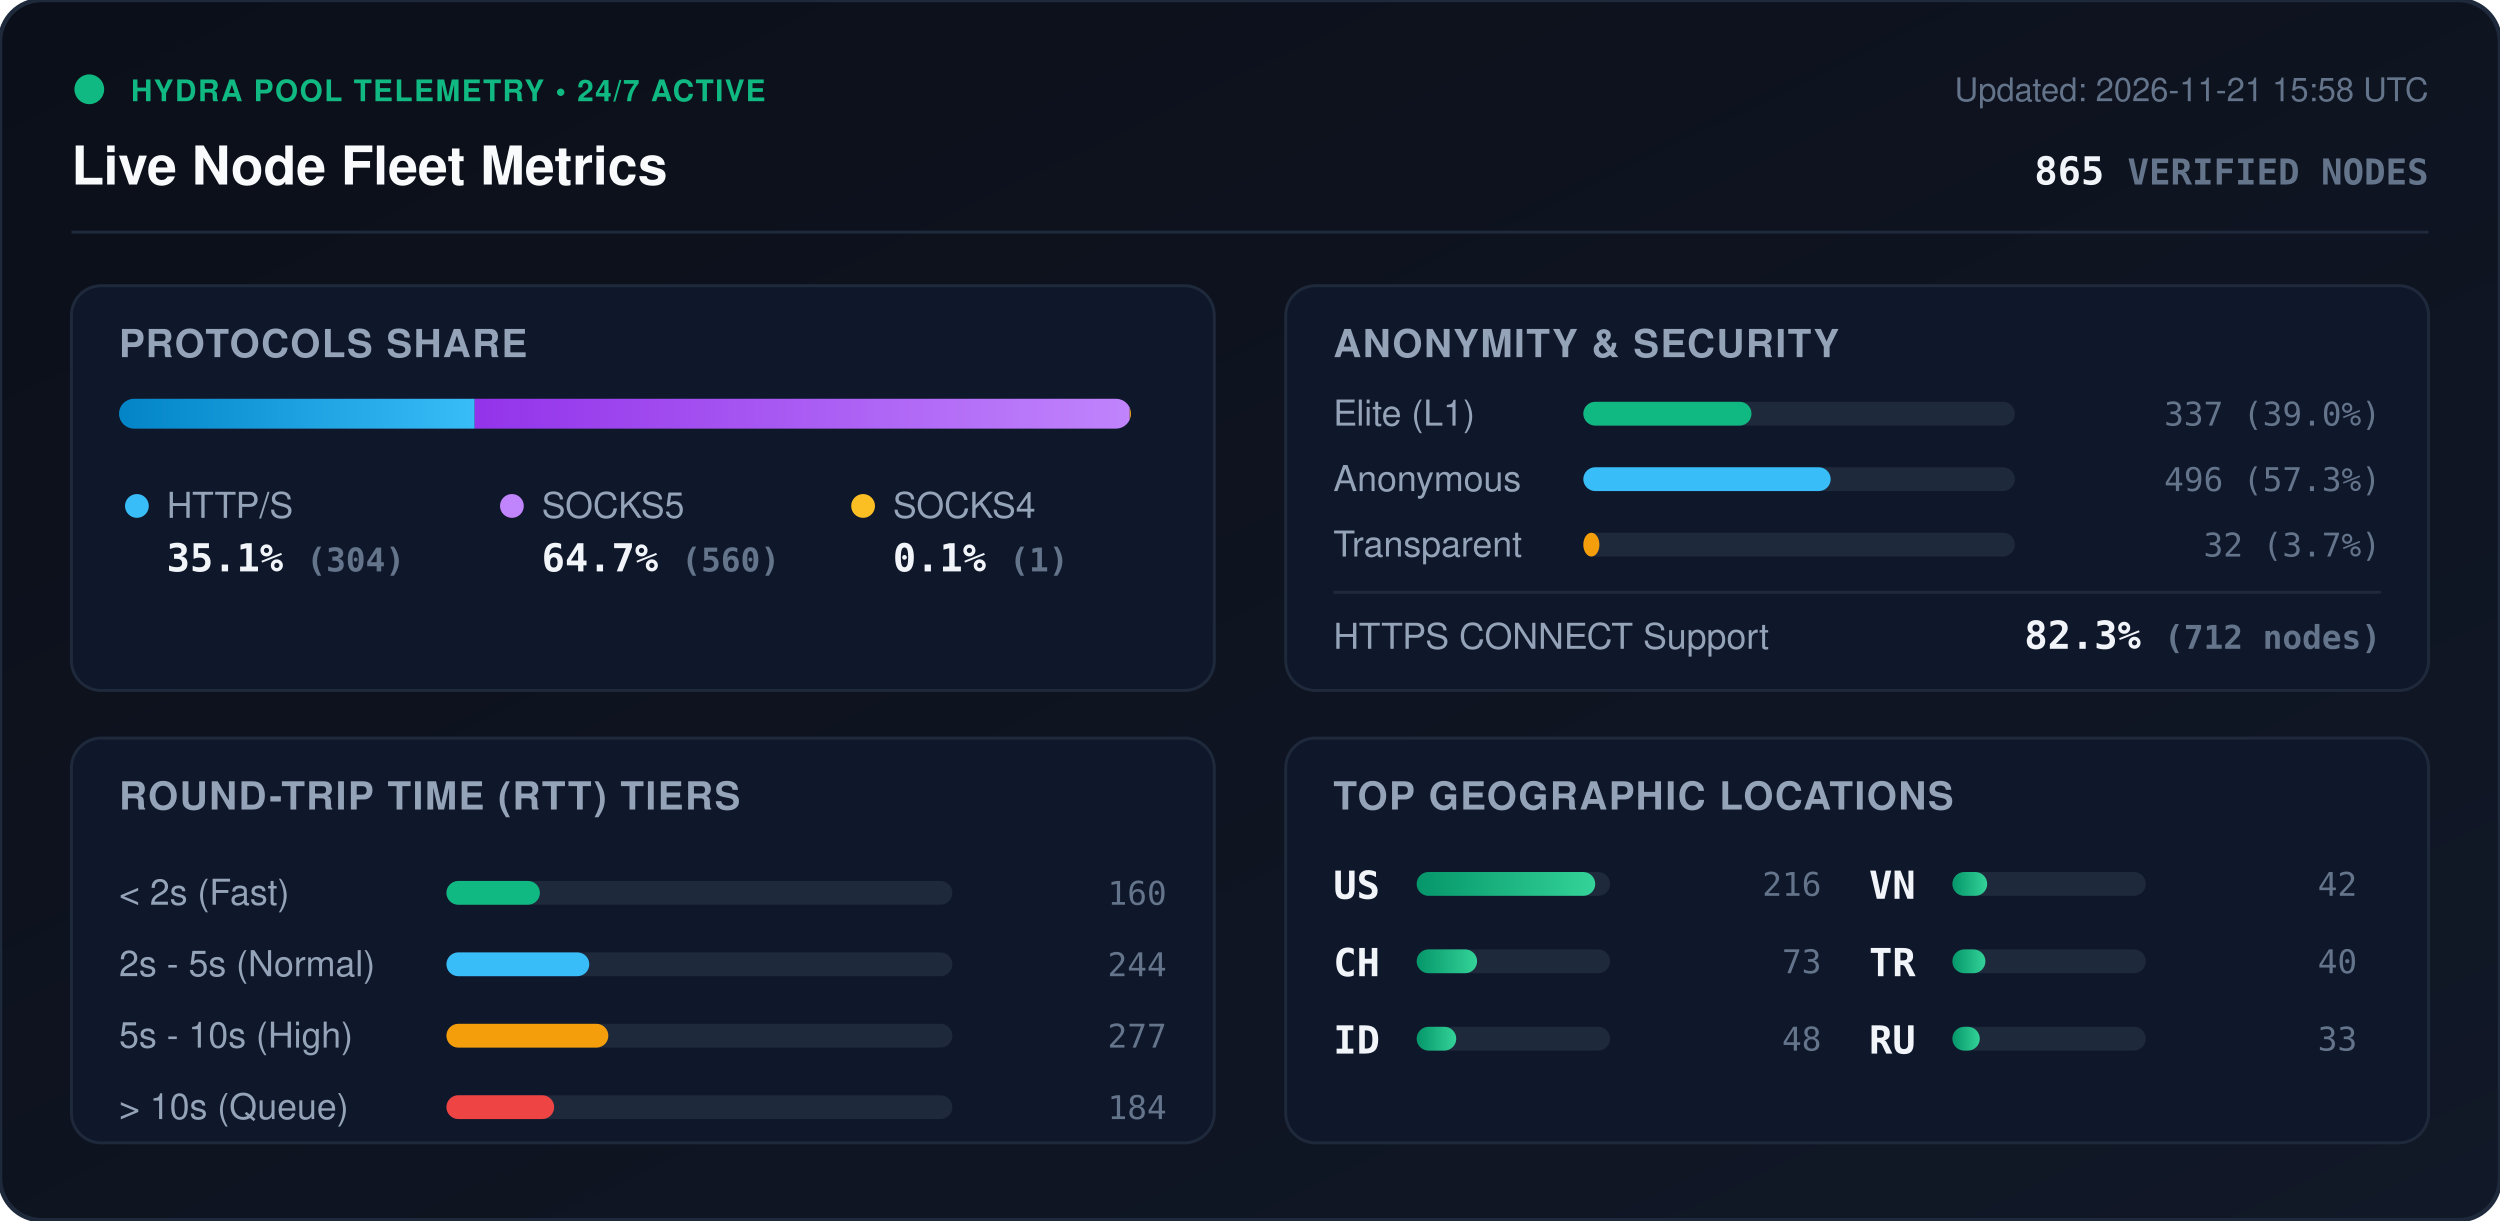
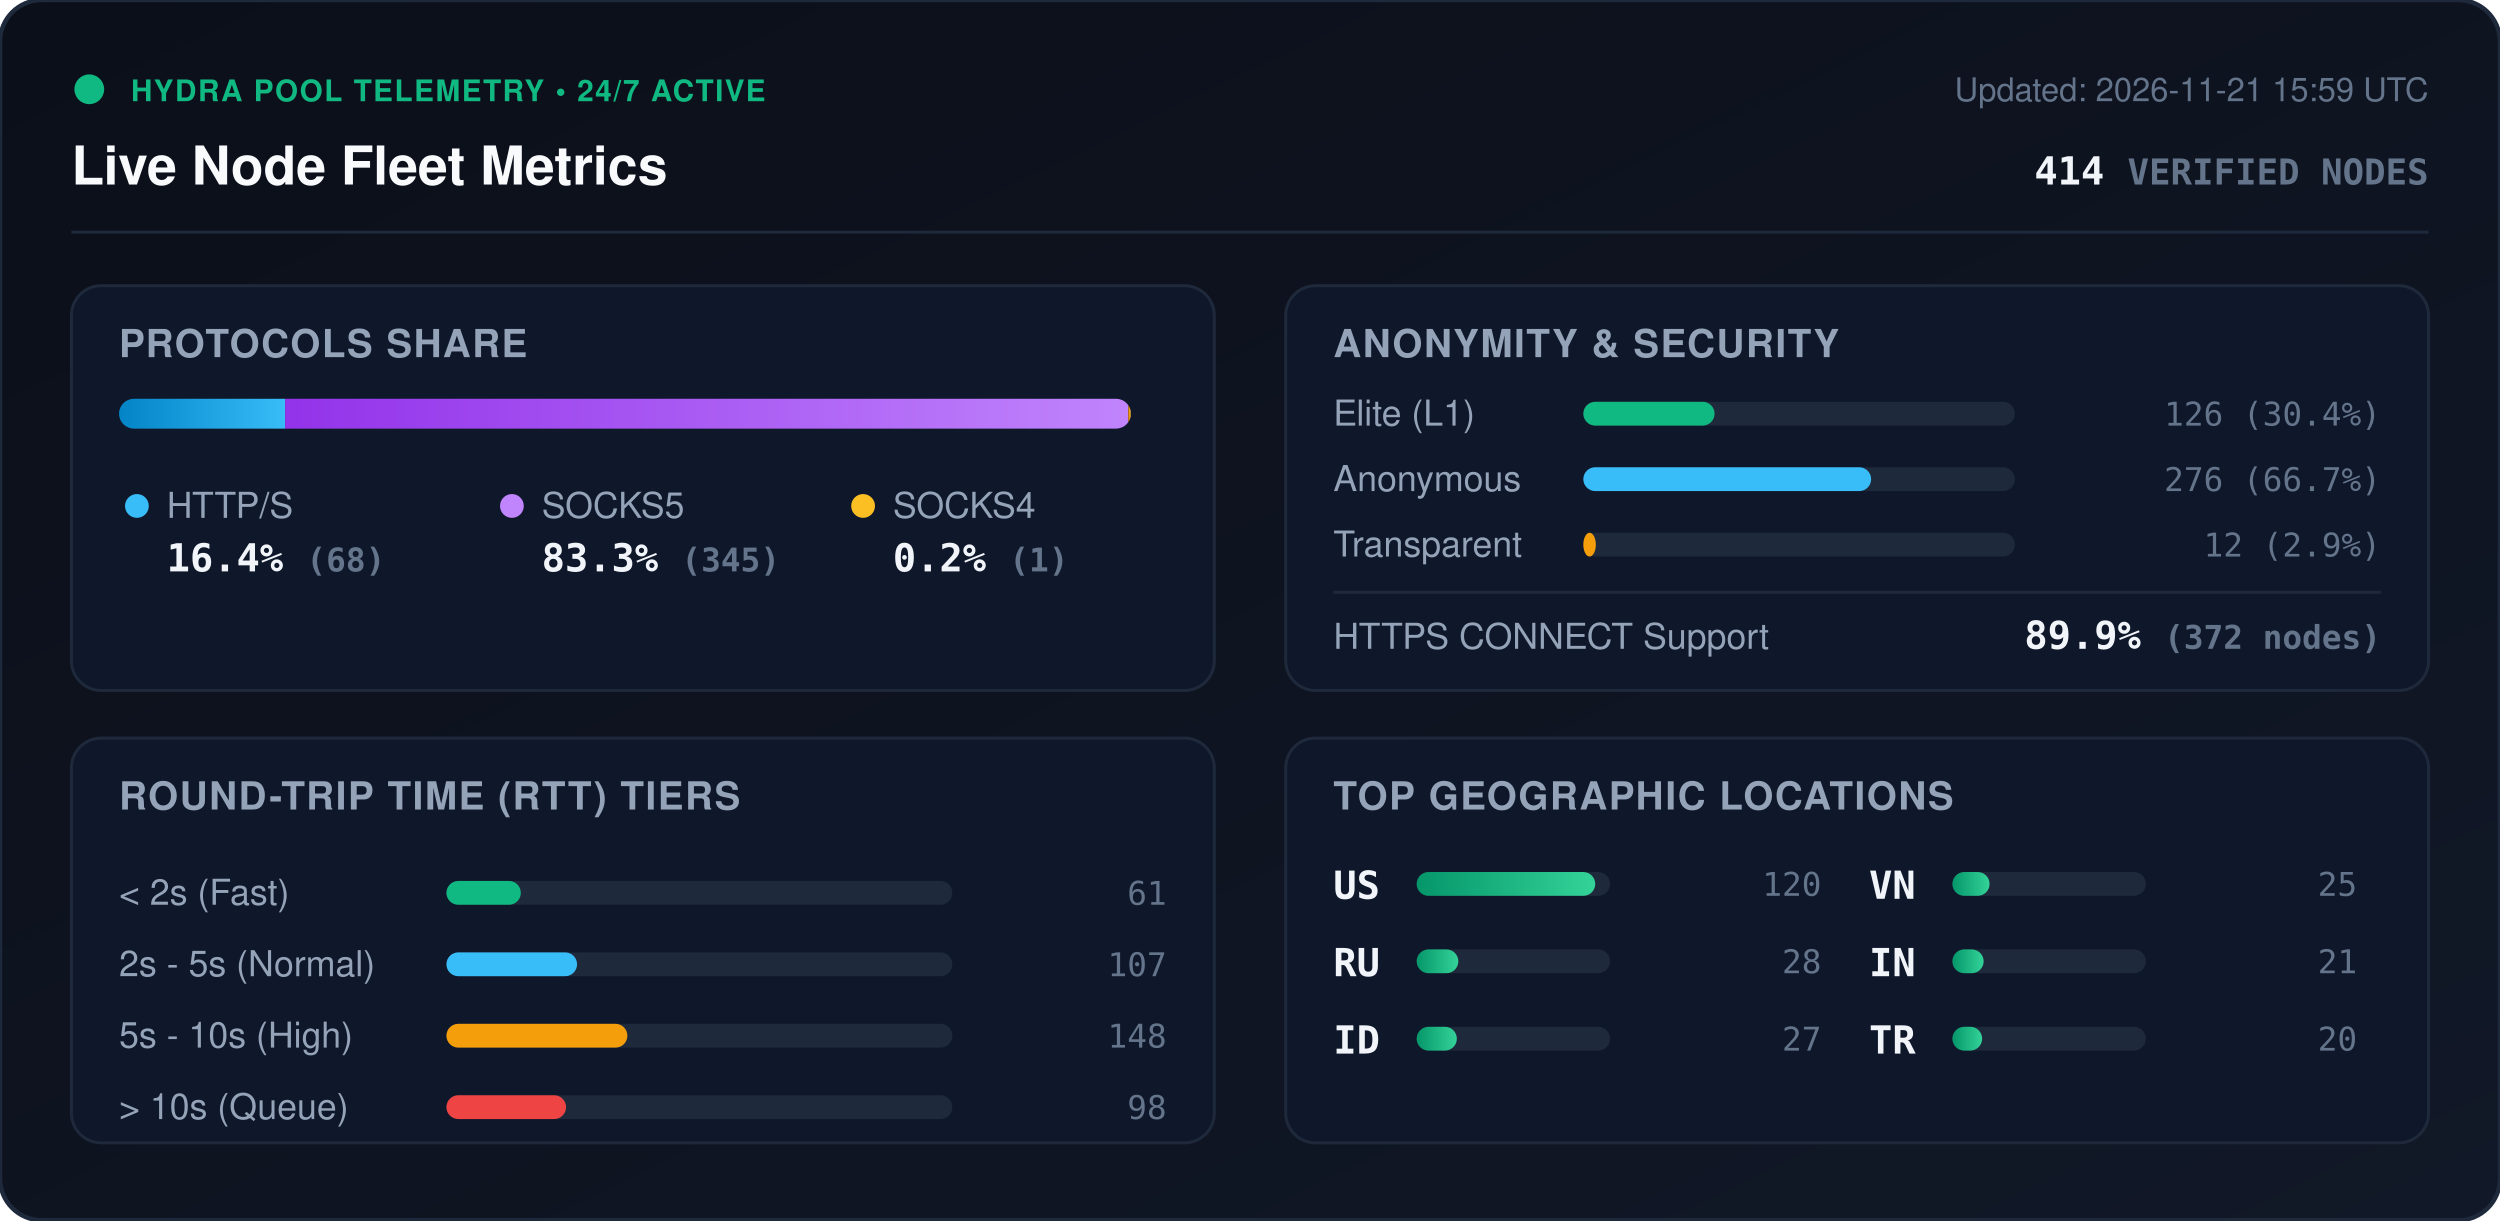
<svg xmlns="http://www.w3.org/2000/svg" viewBox="0 0 840 410" width="840" height="410" style="max-width: 100%; height: auto;">
  <defs>
    <linearGradient id="bg" x1="0%" y1="0%" x2="100%" y2="100%">
      <stop offset="0%" stop-color="#0b0f19" />
      <stop offset="100%" stop-color="#111827" />
    </linearGradient>
    <linearGradient id="bar-http" x1="0%" y1="0%" x2="100%" y2="0%">
      <stop offset="0%" stop-color="#0284c7" />
      <stop offset="100%" stop-color="#38bdf8" />
    </linearGradient>
    <linearGradient id="bar-socks5" x1="0%" y1="0%" x2="100%" y2="0%">
      <stop offset="0%" stop-color="#9333ea" />
      <stop offset="100%" stop-color="#c084fc" />
    </linearGradient>
    <linearGradient id="bar-socks4" x1="0%" y1="0%" x2="100%" y2="0%">
      <stop offset="0%" stop-color="#d97706" />
      <stop offset="100%" stop-color="#fbbf24" />
    </linearGradient>
    <linearGradient id="bar-green" x1="0%" y1="0%" x2="100%" y2="0%">
      <stop offset="0%" stop-color="#059669" />
      <stop offset="100%" stop-color="#34d399" />
    </linearGradient>
    <clipPath id="prog-track-clip">
      <rect width="340.0" height="10" rx="5" />
    </clipPath>
    <style>
      .title { font: 700 18px -apple-system, BlinkMacSystemFont, 'Segoe UI', Helvetica, Arial, sans-serif; fill: #f8fafc; }
      .sub { font: 500 11px -apple-system, BlinkMacSystemFont, 'Segoe UI', Helvetica, Arial, sans-serif; fill: #64748b; }
      .section-hdr { font: 600 13px -apple-system, BlinkMacSystemFont, 'Segoe UI', Helvetica, Arial, sans-serif; fill: #94a3b8; letter-spacing: 0.5px; }
      .metric-val { font: 700 13px -apple-system, BlinkMacSystemFont, 'Segoe UI', Helvetica, Arial, sans-serif; fill: #f1f5f9; }
      .metric-lbl { font: 500 12px -apple-system, BlinkMacSystemFont, 'Segoe UI', Helvetica, Arial, sans-serif; fill: #94a3b8; }
      .badge-txt { font: 700 10px -apple-system, BlinkMacSystemFont, 'Segoe UI', Helvetica, Arial, sans-serif; fill: #10b981; letter-spacing: 0.5px; }
      .mono { font-family: ui-monospace, SFMono-Regular, Menlo, Monaco, Consolas, monospace; }
      .pulse { animation: beacon 2s infinite ease-in-out; }
      @keyframes beacon { 0%, 100% { opacity: 1; } 50% { opacity: 0.35; } }
    </style>
  </defs>
  <rect width="840" height="410" rx="14" fill="url(#bg)" stroke="#1e293b" stroke-width="1.5" />
  <g transform="translate(24, 24)">
    <circle cx="6" cy="6" r="5" fill="#10b981" class="pulse" />
    <text x="20" y="10" class="badge-txt">HYDRA POOL TELEMETRY • 24/7 ACTIVE</text>
    <text x="0" y="38" class="title">Live Node Fleet Metrics</text>
-     <text x="792" y="10" text-anchor="end" class="sub">Updated: 2026-11-21 15:58 UTC</text>
-     <text x="792" y="38" text-anchor="end" class="metric-val mono" fill="#38bdf8">865 <tspan font-size="12" fill="#64748b">VERIFIED NODES</tspan>
+     <text x="792" y="10" text-anchor="end" class="sub">Updated: 2026-11-21 15:59 UTC</text>
+     <text x="792" y="38" text-anchor="end" class="metric-val mono" fill="#38bdf8">414 <tspan font-size="12" fill="#64748b">VERIFIED NODES</tspan>
    </text>
  </g>
  <line x1="24" y1="78" x2="816" y2="78" stroke="#1e293b" stroke-width="1" />
  <g transform="translate(24, 96)">
    <rect width="384" height="136" rx="10" fill="#0f172a" stroke="#1e293b" />
    <text x="16" y="24" class="section-hdr">PROTOCOLS SHARE</text>
    <g transform="translate(16, 38)">
      <rect width="340.0" height="10" rx="5" fill="#1e293b" />
      <g clip-path="url(#prog-track-clip)">
-         <rect x="0" width="119.5" height="10" fill="url(#bar-http)" />
-         <rect x="119.5" width="220.1" height="10" fill="url(#bar-socks5)" />
-         <rect x="339.6" width="0.4" height="10" fill="url(#bar-socks4)" />
+         <rect x="0" width="55.8" height="10" fill="url(#bar-http)" />
+         <rect x="55.8" width="283.3" height="10" fill="url(#bar-socks5)" />
+         <rect x="339.1" width="0.8" height="10" fill="url(#bar-socks4)" />
      </g>
    </g>
    <g transform="translate(16, 68)">
      <circle cx="6" cy="6" r="4" fill="#38bdf8" />
      <text x="16" y="10" class="metric-lbl">HTTP/S</text>
-       <text x="16" y="28" class="metric-val mono">35.1% <tspan font-size="11" fill="#64748b">(304)</tspan>
+       <text x="16" y="28" class="metric-val mono">16.4% <tspan font-size="11" fill="#64748b">(68)</tspan>
      </text>
      <circle cx="132" cy="6" r="4" fill="#c084fc" />
      <text x="142" y="10" class="metric-lbl">SOCKS5</text>
-       <text x="142" y="28" class="metric-val mono">64.7% <tspan font-size="11" fill="#64748b">(560)</tspan>
+       <text x="142" y="28" class="metric-val mono">83.3% <tspan font-size="11" fill="#64748b">(345)</tspan>
      </text>
      <circle cx="250" cy="6" r="4" fill="#fbbf24" />
      <text x="260" y="10" class="metric-lbl">SOCKS4</text>
-       <text x="260" y="28" class="metric-val mono">0.1% <tspan font-size="11" fill="#64748b">(1)</tspan>
+       <text x="260" y="28" class="metric-val mono">0.2% <tspan font-size="11" fill="#64748b">(1)</tspan>
      </text>
    </g>
  </g>
  <g transform="translate(432, 96)">
    <rect width="384" height="136" rx="10" fill="#0f172a" stroke="#1e293b" />
    <text x="16" y="24" class="section-hdr">ANONYMITY &amp; SECURITY</text>
    <text x="16" y="47" class="metric-lbl">Elite (L1)</text>
    <rect x="100" y="39" width="145.0" height="8" rx="4" fill="#1e293b" />
-     <rect x="100" y="39" width="56.5" height="8" rx="4" fill="#10b981" />
-     <text x="368" y="47" text-anchor="end" class="mono sub" fill="#e2e8f0">337 (39.0%)</text>
+     <rect x="100" y="39" width="44.1" height="8" rx="4" fill="#10b981" />
+     <text x="368" y="47" text-anchor="end" class="mono sub" fill="#e2e8f0">126 (30.4%)</text>
    <text x="16" y="69" class="metric-lbl">Anonymous</text>
    <rect x="100" y="61" width="145.0" height="8" rx="4" fill="#1e293b" />
-     <rect x="100" y="61" width="83.1" height="8" rx="4" fill="#38bdf8" />
-     <text x="368" y="69" text-anchor="end" class="mono sub" fill="#e2e8f0">496 (57.3%)</text>
+     <rect x="100" y="61" width="96.7" height="8" rx="4" fill="#38bdf8" />
+     <text x="368" y="69" text-anchor="end" class="mono sub" fill="#e2e8f0">276 (66.7%)</text>
    <text x="16" y="91" class="metric-lbl">Transparent</text>
    <rect x="100" y="83" width="145.0" height="8" rx="4" fill="#1e293b" />
-     <rect x="100" y="83" width="5.4" height="8" rx="4" fill="#f59e0b" />
-     <text x="368" y="91" text-anchor="end" class="mono sub" fill="#e2e8f0">32 (3.7%)</text>
+     <rect x="100" y="83" width="4.2" height="8" rx="4" fill="#f59e0b" />
+     <text x="368" y="91" text-anchor="end" class="mono sub" fill="#e2e8f0">12 (2.9%)</text>
    <line x1="16" y1="103" x2="368" y2="103" stroke="#1e293b" stroke-width="1" />
    <text x="16" y="122" class="metric-lbl">HTTPS CONNECT Support</text>
-     <text x="368" y="122" text-anchor="end" class="metric-val mono" fill="#34d399">82.3% <tspan font-size="11" fill="#64748b">(712 nodes)</tspan>
+     <text x="368" y="122" text-anchor="end" class="metric-val mono" fill="#34d399">89.9% <tspan font-size="11" fill="#64748b">(372 nodes)</tspan>
    </text>
  </g>
  <g transform="translate(24, 248)">
    <rect width="384" height="136" rx="10" fill="#0f172a" stroke="#1e293b" />
    <text x="16" y="24" class="section-hdr">ROUND-TRIP TIME (RTT) TIERS</text>
    <g transform="translate(16, 42)">
      <text x="0" y="14" class="metric-lbl">&lt; 2s (Fast)</text>
      <rect x="110" y="6" width="170" height="8" rx="4" fill="#1e293b" />
-       <rect x="110" y="6" width="31.4" height="8" rx="4" fill="#10b981" />
-       <text x="352" y="14" text-anchor="end" class="mono sub">160</text>
+       <rect x="110" y="6" width="25.0" height="8" rx="4" fill="#10b981" />
+       <text x="352" y="14" text-anchor="end" class="mono sub">61</text>
      <text x="0" y="38" class="metric-lbl">2s - 5s (Normal)</text>
      <rect x="110" y="30" width="170" height="8" rx="4" fill="#1e293b" />
-       <rect x="110" y="30" width="48.0" height="8" rx="4" fill="#38bdf8" />
-       <text x="352" y="38" text-anchor="end" class="mono sub">244</text>
+       <rect x="110" y="30" width="43.9" height="8" rx="4" fill="#38bdf8" />
+       <text x="352" y="38" text-anchor="end" class="mono sub">107</text>
      <text x="0" y="62" class="metric-lbl">5s - 10s (High)</text>
      <rect x="110" y="54" width="170" height="8" rx="4" fill="#1e293b" />
-       <rect x="110" y="54" width="54.4" height="8" rx="4" fill="#f59e0b" />
-       <text x="352" y="62" text-anchor="end" class="mono sub">277</text>
+       <rect x="110" y="54" width="60.8" height="8" rx="4" fill="#f59e0b" />
+       <text x="352" y="62" text-anchor="end" class="mono sub">148</text>
      <text x="0" y="86" class="metric-lbl">&gt; 10s (Queue)</text>
      <rect x="110" y="78" width="170" height="8" rx="4" fill="#1e293b" />
-       <rect x="110" y="78" width="36.2" height="8" rx="4" fill="#ef4444" />
-       <text x="352" y="86" text-anchor="end" class="mono sub">184</text>
+       <rect x="110" y="78" width="40.2" height="8" rx="4" fill="#ef4444" />
+       <text x="352" y="86" text-anchor="end" class="mono sub">98</text>
    </g>
  </g>
  <g transform="translate(432, 248)">
    <rect width="384" height="136" rx="10" fill="#0f172a" stroke="#1e293b" />
    <text x="16" y="24" class="section-hdr">TOP GEOGRAPHIC LOCATIONS</text>
    <g transform="translate(16, 42)">
      <g transform="translate(0, 0)">
        <text x="0" y="12" class="mono metric-val" font-size="12">US</text>
        <rect x="28" y="3" width="65" height="8" rx="4" fill="#1e293b" />
        <rect x="28" y="3" width="60.0" height="8" rx="4" fill="url(#bar-green)" />
-         <text x="164" y="11" text-anchor="end" class="mono sub">216</text>
+         <text x="164" y="11" text-anchor="end" class="mono sub">120</text>
      </g>
      <g transform="translate(0, 26)">
-         <text x="0" y="12" class="mono metric-val" font-size="12">CH</text>
+         <text x="0" y="12" class="mono metric-val" font-size="12">RU</text>
        <rect x="28" y="3" width="65" height="8" rx="4" fill="#1e293b" />
-         <rect x="28" y="3" width="20.3" height="8" rx="4" fill="url(#bar-green)" />
-         <text x="164" y="11" text-anchor="end" class="mono sub">73</text>
+         <rect x="28" y="3" width="14.0" height="8" rx="4" fill="url(#bar-green)" />
+         <text x="164" y="11" text-anchor="end" class="mono sub">28</text>
      </g>
      <g transform="translate(0, 52)">
        <text x="0" y="12" class="mono metric-val" font-size="12">ID</text>
        <rect x="28" y="3" width="65" height="8" rx="4" fill="#1e293b" />
-         <rect x="28" y="3" width="13.3" height="8" rx="4" fill="url(#bar-green)" />
-         <text x="164" y="11" text-anchor="end" class="mono sub">48</text>
+         <rect x="28" y="3" width="13.5" height="8" rx="4" fill="url(#bar-green)" />
+         <text x="164" y="11" text-anchor="end" class="mono sub">27</text>
      </g>
      <g transform="translate(180, 0)">
        <text x="0" y="12" class="mono metric-val" font-size="12">VN</text>
        <rect x="28" y="3" width="65" height="8" rx="4" fill="#1e293b" />
-         <rect x="28" y="3" width="11.7" height="8" rx="4" fill="url(#bar-green)" />
-         <text x="164" y="11" text-anchor="end" class="mono sub">42</text>
+         <rect x="28" y="3" width="12.5" height="8" rx="4" fill="url(#bar-green)" />
+         <text x="164" y="11" text-anchor="end" class="mono sub">25</text>
      </g>
      <g transform="translate(180, 26)">
+         <text x="0" y="12" class="mono metric-val" font-size="12">IN</text>
+         <rect x="28" y="3" width="65" height="8" rx="4" fill="#1e293b" />
+         <rect x="28" y="3" width="10.5" height="8" rx="4" fill="url(#bar-green)" />
+         <text x="164" y="11" text-anchor="end" class="mono sub">21</text>
+       </g>
+       <g transform="translate(180, 52)">
        <text x="0" y="12" class="mono metric-val" font-size="12">TR</text>
        <rect x="28" y="3" width="65" height="8" rx="4" fill="#1e293b" />
-         <rect x="28" y="3" width="11.1" height="8" rx="4" fill="url(#bar-green)" />
-         <text x="164" y="11" text-anchor="end" class="mono sub">40</text>
-       </g>
-       <g transform="translate(180, 52)">
-         <text x="0" y="12" class="mono metric-val" font-size="12">RU</text>
-         <rect x="28" y="3" width="65" height="8" rx="4" fill="#1e293b" />
-         <rect x="28" y="3" width="9.2" height="8" rx="4" fill="url(#bar-green)" />
-         <text x="164" y="11" text-anchor="end" class="mono sub">33</text>
+         <rect x="28" y="3" width="10.0" height="8" rx="4" fill="url(#bar-green)" />
+         <text x="164" y="11" text-anchor="end" class="mono sub">20</text>
      </g>
    </g>
  </g>
</svg>
